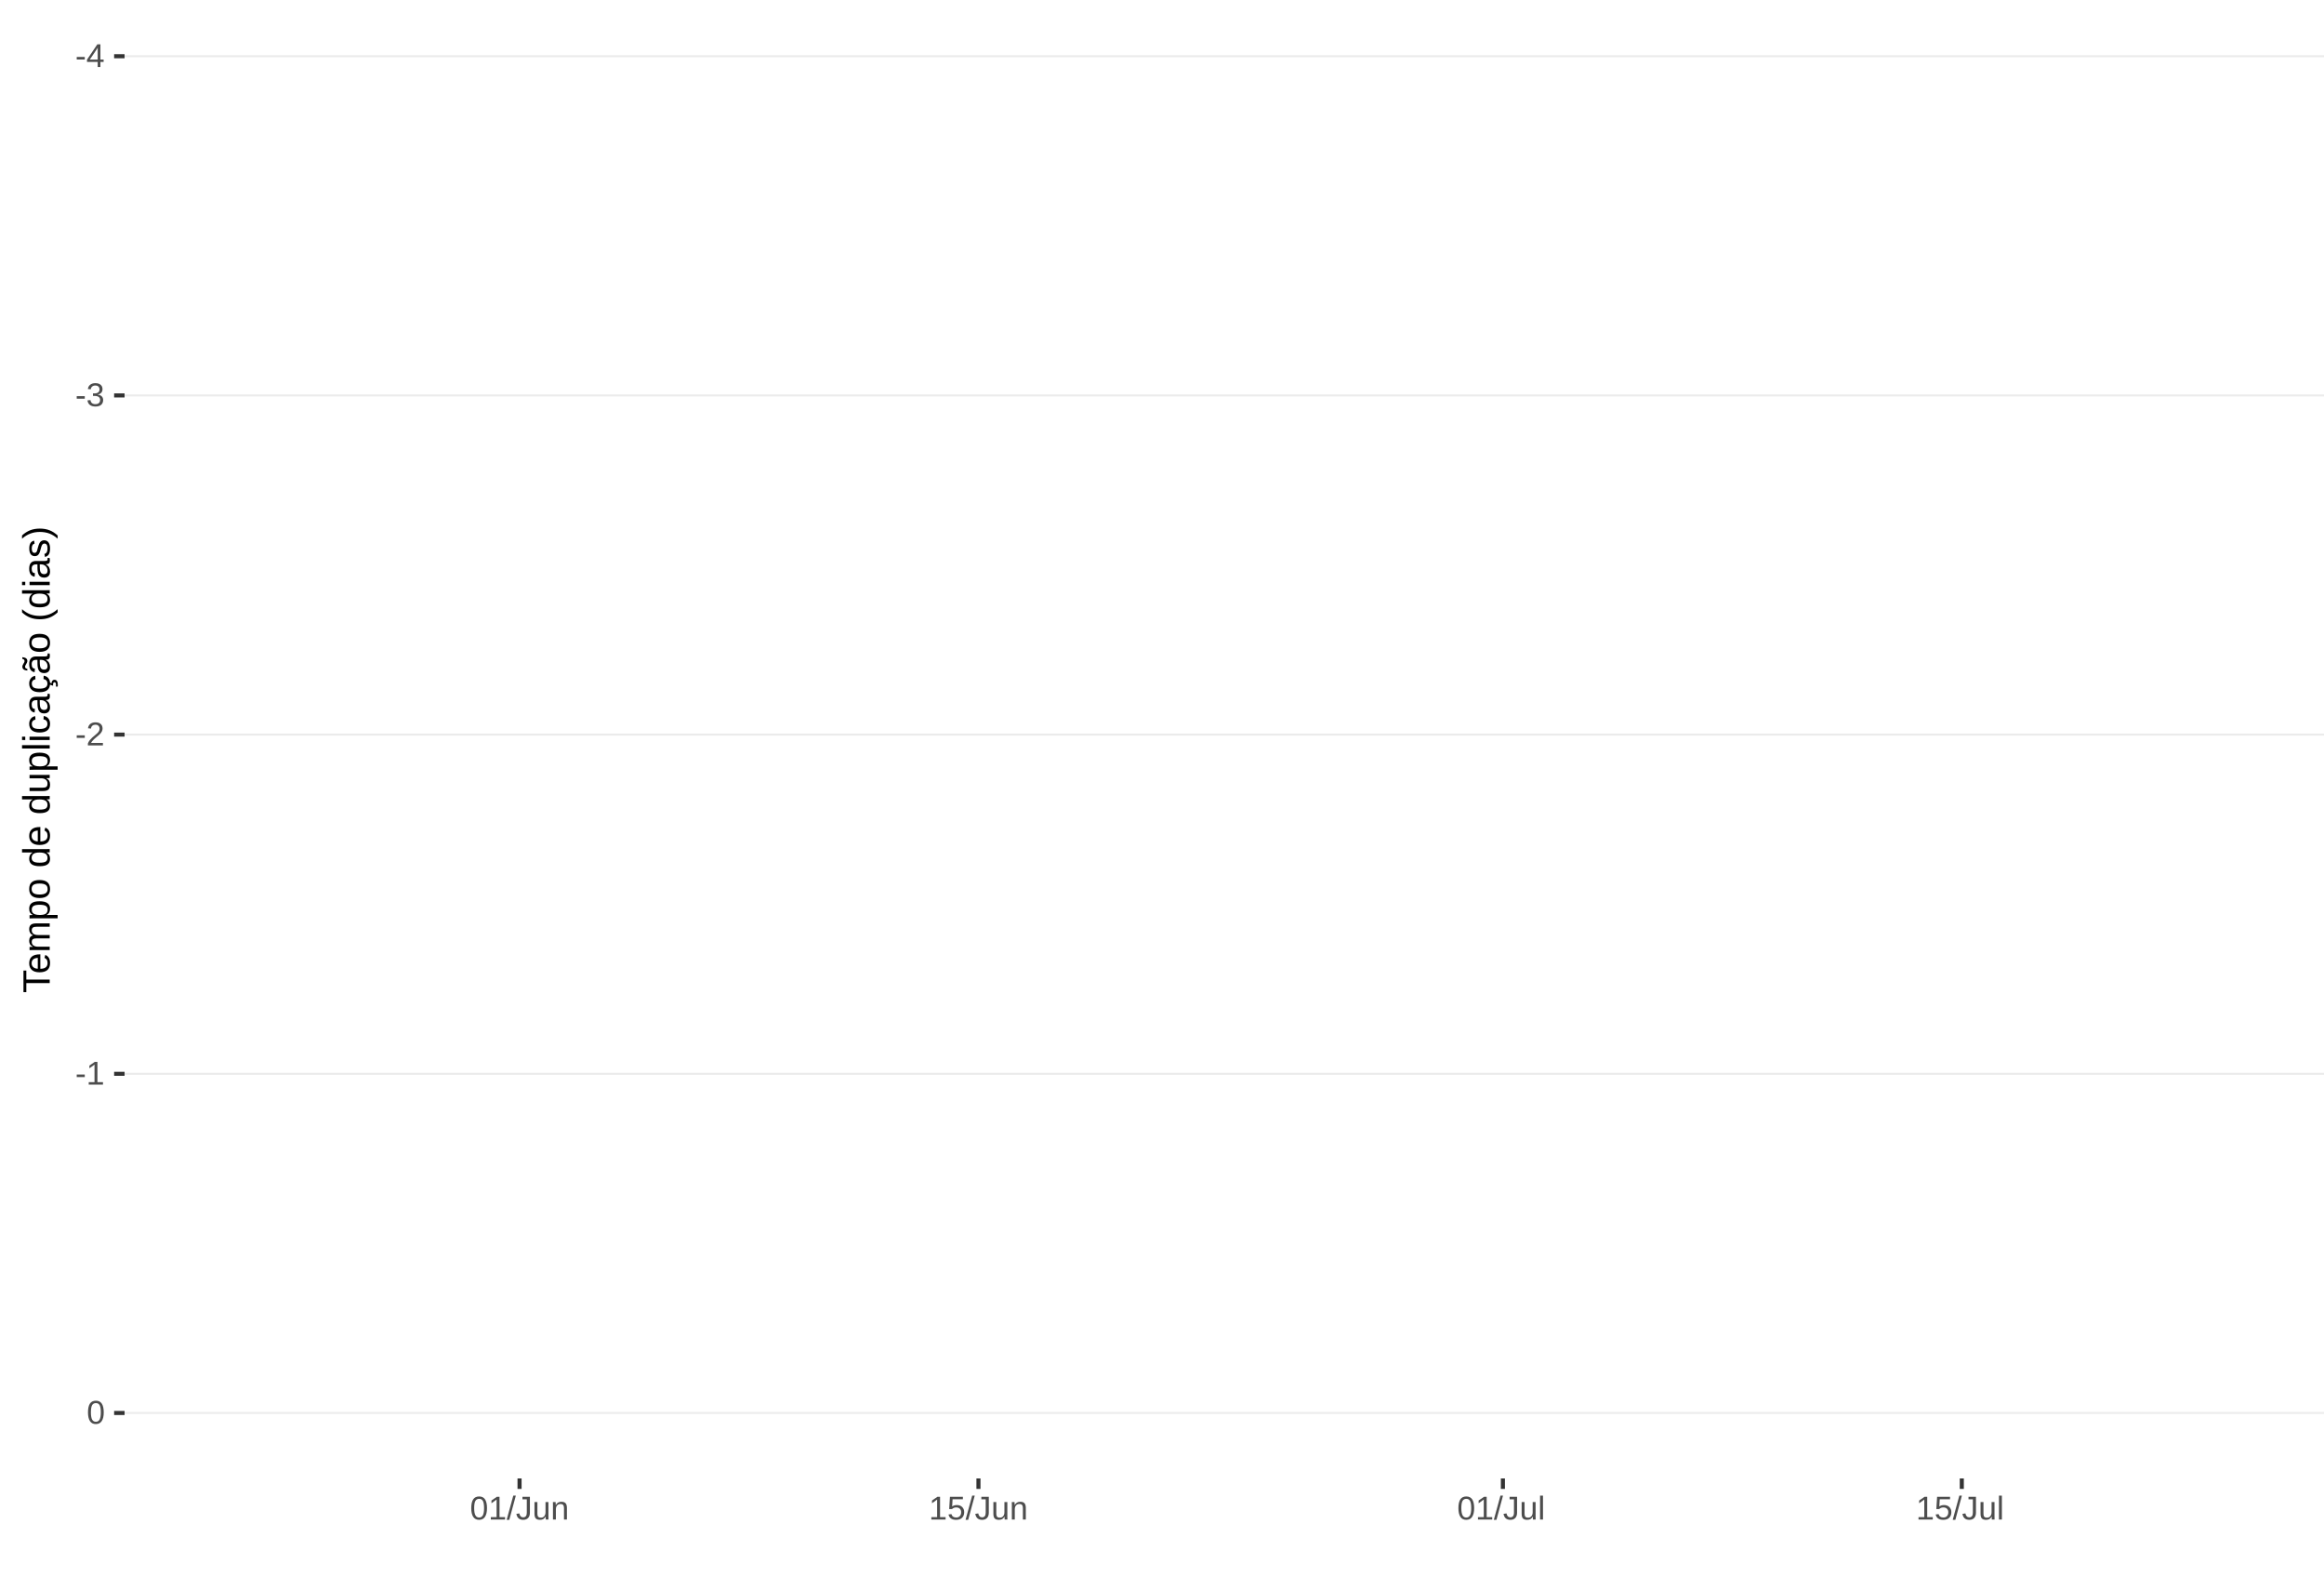
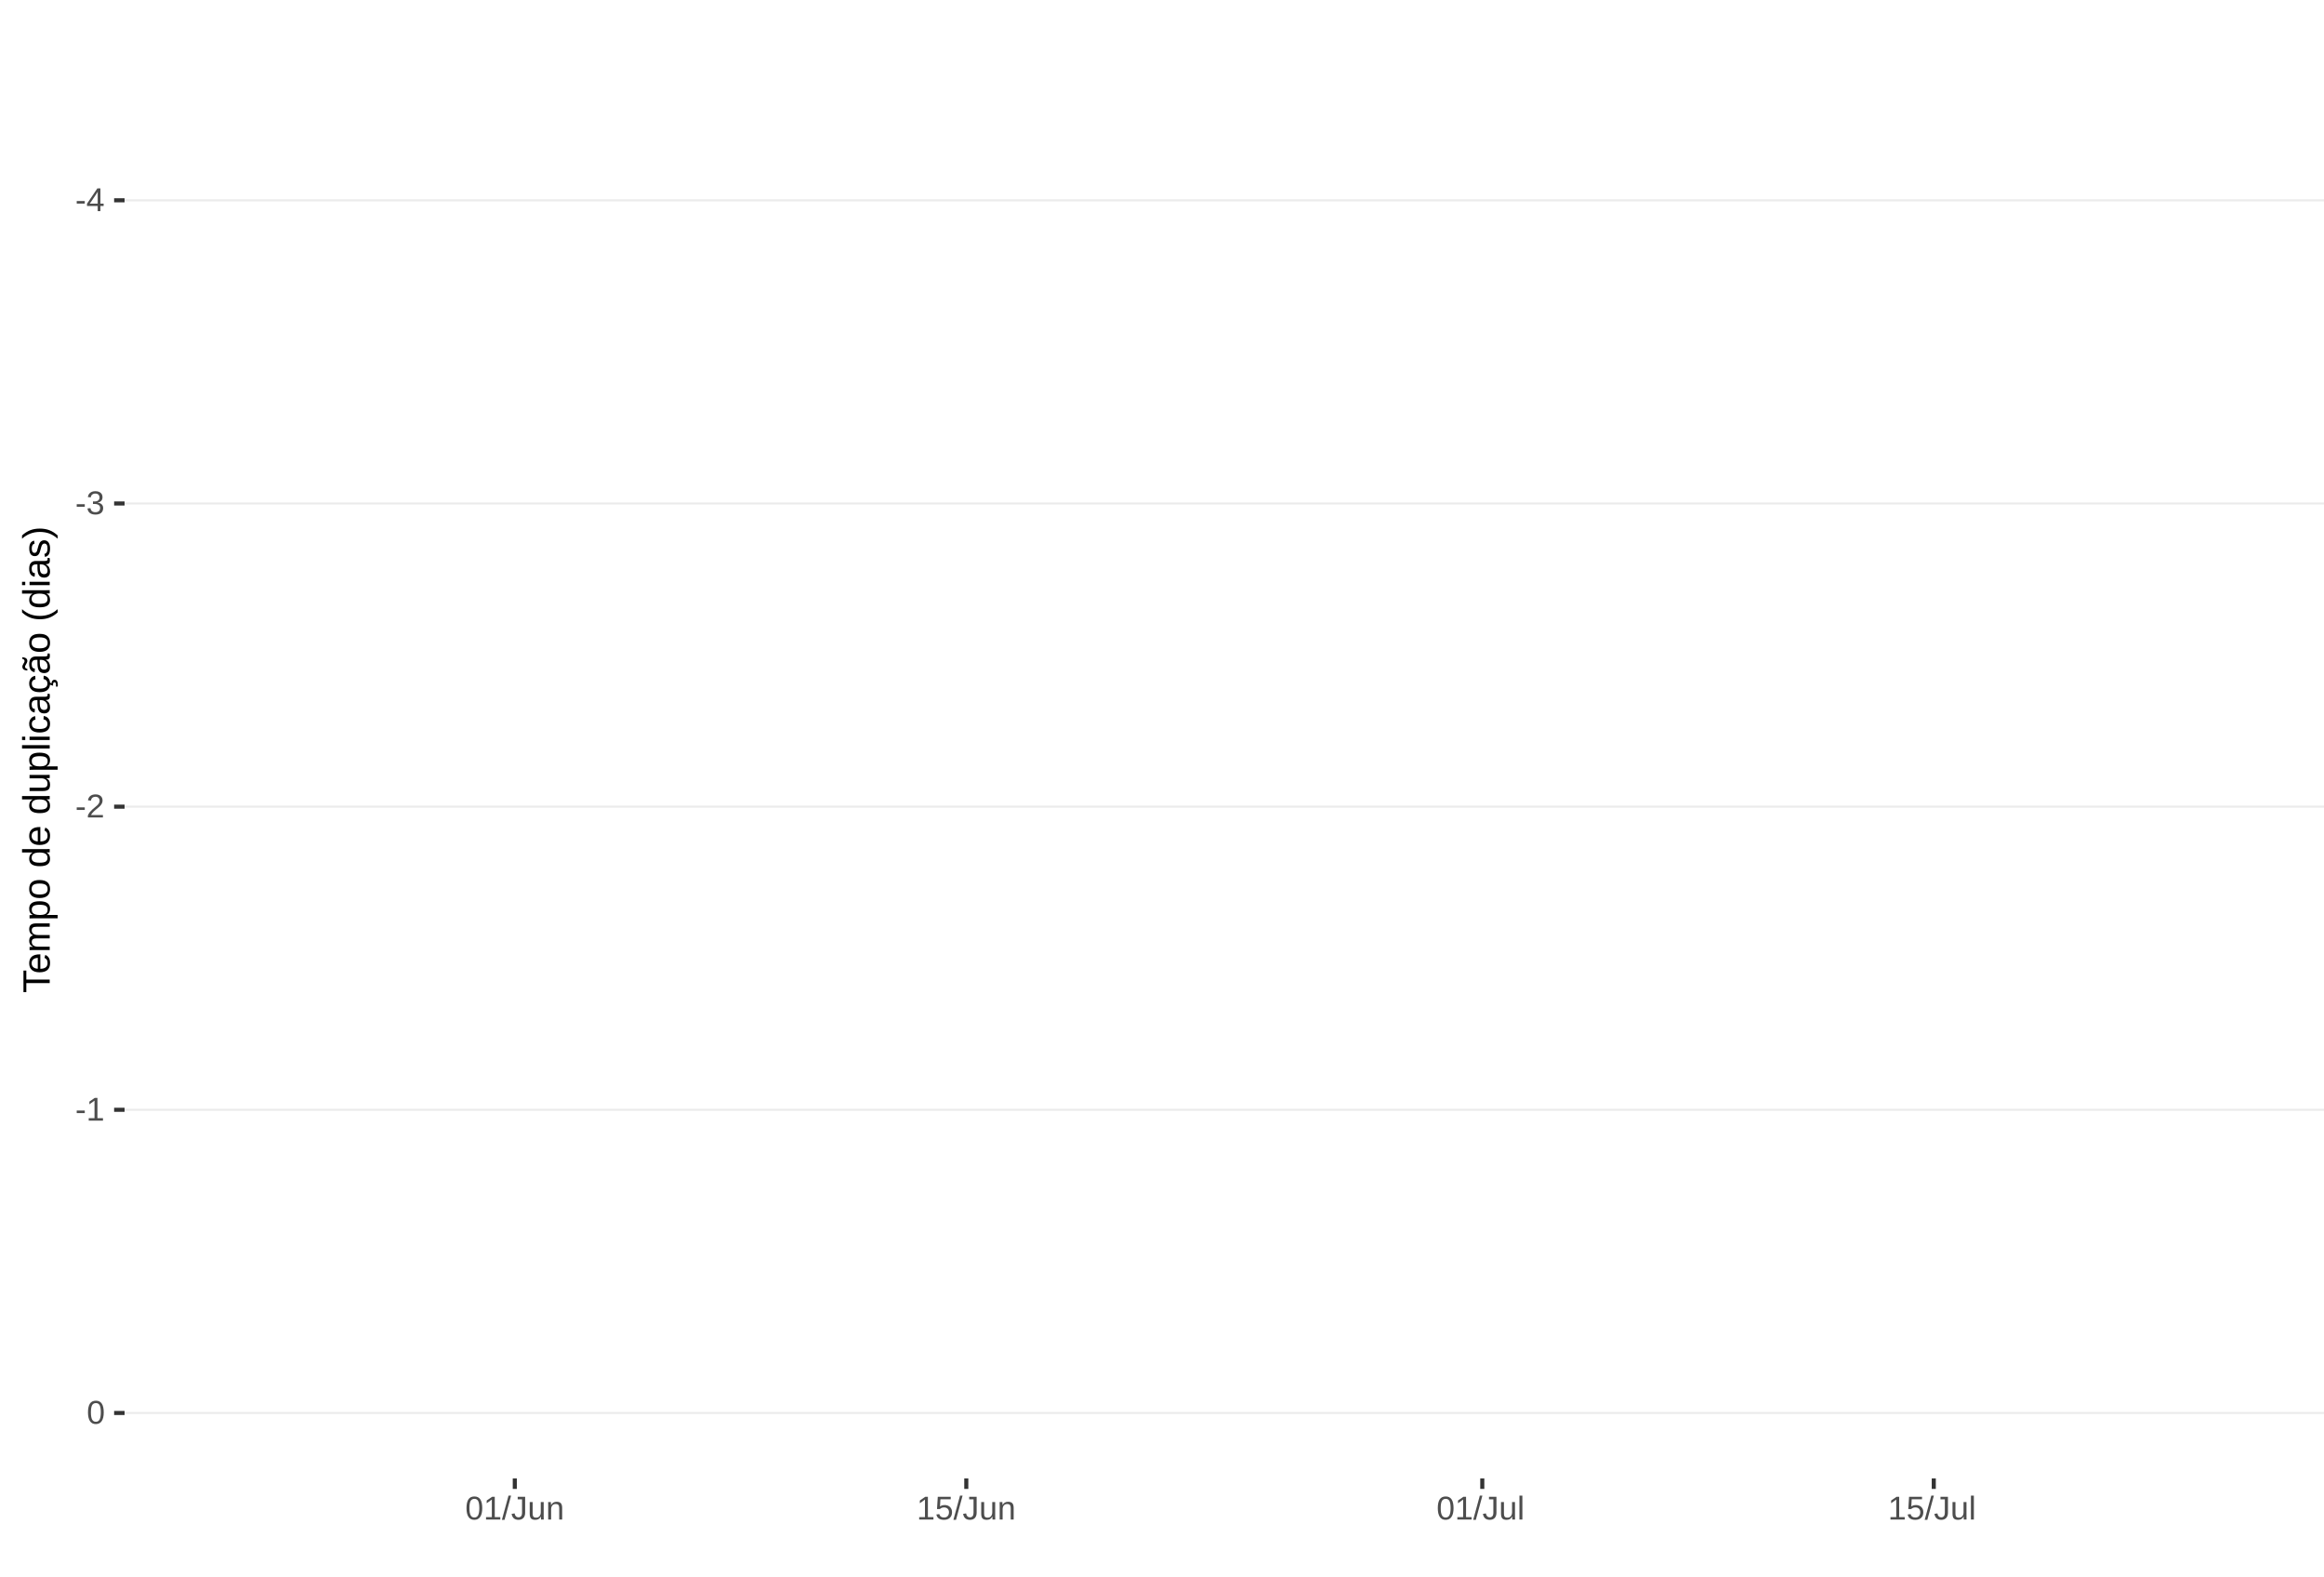
<svg xmlns="http://www.w3.org/2000/svg" xmlns:xlink="http://www.w3.org/1999/xlink" width="609pt" height="413pt" viewBox="0 0 609 413" version="1.1">
  <defs>
    <g>
      <symbol overflow="visible" id="glyph0-0">
        <path style="stroke:none;" d="M 0.859 -5.953 L 5.625 -5.953 L 5.625 0 L 0.859 0 Z M 1.188 -5.641 L 1.188 -0.328 L 5.297 -0.328 L 5.297 -5.641 Z M 1.188 -5.641 " />
      </symbol>
      <symbol overflow="visible" id="glyph0-1">
        <path style="stroke:none;" d="M 0.391 -1.969 L 0.391 -2.641 L 2.5 -2.641 L 2.5 -1.969 Z M 0.391 -1.969 " />
      </symbol>
      <symbol overflow="visible" id="glyph0-2">
        <path style="stroke:none;" d="M 3.719 -1.344 L 3.719 0 L 3 0 L 3 -1.344 L 0.203 -1.344 L 0.203 -1.938 L 2.922 -5.953 L 3.719 -5.953 L 3.719 -1.953 L 4.562 -1.953 L 4.562 -1.344 Z M 3 -5.094 C 3 -5.082 2.961 -5.008 2.891 -4.875 C 2.816 -4.738 2.758 -4.645 2.719 -4.594 L 1.203 -2.344 L 0.969 -2.031 L 0.906 -1.953 L 3 -1.953 Z M 3 -5.094 " />
      </symbol>
      <symbol overflow="visible" id="glyph0-3">
        <path style="stroke:none;" d="M 4.438 -1.641 C 4.438 -1.086 4.258 -0.66 3.906 -0.359 C 3.562 -0.066 3.062 0.078 2.406 0.078 C 1.812 0.078 1.332 -0.055 0.969 -0.328 C 0.613 -0.598 0.398 -1 0.328 -1.531 L 1.109 -1.609 C 1.211 -0.898 1.645 -0.547 2.406 -0.547 C 2.789 -0.547 3.094 -0.641 3.312 -0.828 C 3.531 -1.016 3.641 -1.297 3.641 -1.672 C 3.641 -1.992 3.516 -2.242 3.266 -2.422 C 3.016 -2.609 2.656 -2.703 2.188 -2.703 L 1.766 -2.703 L 1.766 -3.359 L 2.172 -3.359 C 2.586 -3.359 2.91 -3.445 3.141 -3.625 C 3.367 -3.812 3.484 -4.066 3.484 -4.391 C 3.484 -4.703 3.391 -4.953 3.203 -5.141 C 3.016 -5.328 2.738 -5.422 2.375 -5.422 C 2.039 -5.422 1.77 -5.332 1.562 -5.156 C 1.352 -4.988 1.234 -4.75 1.203 -4.438 L 0.438 -4.5 C 0.488 -4.977 0.688 -5.352 1.031 -5.625 C 1.383 -5.906 1.832 -6.047 2.375 -6.047 C 2.977 -6.047 3.441 -5.906 3.766 -5.625 C 4.098 -5.352 4.266 -4.969 4.266 -4.469 C 4.266 -4.082 4.156 -3.77 3.938 -3.531 C 3.727 -3.301 3.422 -3.145 3.016 -3.062 L 3.016 -3.031 C 3.461 -2.988 3.812 -2.844 4.062 -2.594 C 4.312 -2.344 4.438 -2.023 4.438 -1.641 Z M 4.438 -1.641 " />
      </symbol>
      <symbol overflow="visible" id="glyph0-4">
        <path style="stroke:none;" d="M 0.438 0 L 0.438 -0.531 C 0.582 -0.863 0.754 -1.156 0.953 -1.406 C 1.16 -1.656 1.379 -1.883 1.609 -2.094 C 1.836 -2.301 2.062 -2.488 2.281 -2.656 C 2.508 -2.832 2.711 -3.008 2.891 -3.188 C 3.078 -3.363 3.223 -3.547 3.328 -3.734 C 3.441 -3.93 3.5 -4.148 3.5 -4.391 C 3.5 -4.711 3.398 -4.961 3.203 -5.141 C 3.016 -5.328 2.754 -5.422 2.422 -5.422 C 2.098 -5.422 1.828 -5.332 1.609 -5.156 C 1.398 -4.977 1.281 -4.727 1.25 -4.406 L 0.469 -4.484 C 0.52 -4.961 0.719 -5.344 1.062 -5.625 C 1.414 -5.906 1.867 -6.047 2.422 -6.047 C 3.016 -6.047 3.473 -5.898 3.797 -5.609 C 4.117 -5.328 4.281 -4.926 4.281 -4.406 C 4.281 -4.176 4.227 -3.945 4.125 -3.719 C 4.02 -3.488 3.863 -3.258 3.656 -3.031 C 3.445 -2.812 3.047 -2.461 2.453 -1.984 C 2.129 -1.711 1.875 -1.469 1.688 -1.25 C 1.5 -1.039 1.359 -0.836 1.266 -0.641 L 4.375 -0.641 L 4.375 0 Z M 0.438 0 " />
      </symbol>
      <symbol overflow="visible" id="glyph0-5">
        <path style="stroke:none;" d="M 0.656 0 L 0.656 -0.641 L 2.172 -0.641 L 2.172 -5.234 L 0.828 -4.266 L 0.828 -4.984 L 2.234 -5.953 L 2.938 -5.953 L 2.938 -0.641 L 4.391 -0.641 L 4.391 0 Z M 0.656 0 " />
      </symbol>
      <symbol overflow="visible" id="glyph0-6">
        <path style="stroke:none;" d="M 4.469 -2.984 C 4.469 -1.984 4.289 -1.223 3.938 -0.703 C 3.594 -0.18 3.078 0.078 2.391 0.078 C 1.711 0.078 1.203 -0.18 0.859 -0.703 C 0.516 -1.223 0.344 -1.984 0.344 -2.984 C 0.344 -4.004 0.508 -4.77 0.844 -5.281 C 1.176 -5.789 1.703 -6.047 2.422 -6.047 C 3.117 -6.047 3.633 -5.785 3.969 -5.266 C 4.301 -4.754 4.469 -3.992 4.469 -2.984 Z M 3.703 -2.984 C 3.703 -3.836 3.602 -4.457 3.406 -4.844 C 3.207 -5.227 2.879 -5.422 2.422 -5.422 C 1.953 -5.422 1.613 -5.227 1.406 -4.844 C 1.207 -4.469 1.109 -3.848 1.109 -2.984 C 1.109 -2.141 1.211 -1.52 1.422 -1.125 C 1.629 -0.727 1.957 -0.531 2.406 -0.531 C 2.852 -0.531 3.18 -0.727 3.391 -1.125 C 3.598 -1.531 3.703 -2.148 3.703 -2.984 Z M 3.703 -2.984 " />
      </symbol>
      <symbol overflow="visible" id="glyph0-7">
        <path style="stroke:none;" d="M 0 0.078 L 1.734 -6.266 L 2.406 -6.266 L 0.688 0.078 Z M 0 0.078 " />
      </symbol>
      <symbol overflow="visible" id="glyph0-8">
        <path style="stroke:none;" d="M 1.938 0.078 C 0.926 0.078 0.328 -0.441 0.141 -1.484 L 0.922 -1.609 C 0.973 -1.285 1.086 -1.031 1.266 -0.844 C 1.441 -0.664 1.664 -0.578 1.938 -0.578 C 2.227 -0.578 2.457 -0.676 2.625 -0.875 C 2.789 -1.07 2.875 -1.367 2.875 -1.766 L 2.875 -5.297 L 1.734 -5.297 L 1.734 -5.953 L 3.688 -5.953 L 3.688 -1.781 C 3.688 -1.195 3.531 -0.738 3.219 -0.406 C 2.906 -0.082 2.477 0.078 1.938 0.078 Z M 1.938 0.078 " />
      </symbol>
      <symbol overflow="visible" id="glyph0-9">
        <path style="stroke:none;" d="M 1.328 -4.578 L 1.328 -1.672 C 1.328 -1.367 1.352 -1.133 1.406 -0.969 C 1.469 -0.801 1.562 -0.68 1.688 -0.609 C 1.82 -0.535 2.016 -0.5 2.266 -0.5 C 2.629 -0.5 2.914 -0.625 3.125 -0.875 C 3.344 -1.125 3.453 -1.473 3.453 -1.922 L 3.453 -4.578 L 4.219 -4.578 L 4.219 -0.969 C 4.219 -0.438 4.223 -0.113 4.234 0 L 3.516 0 C 3.516 -0.008 3.516 -0.047 3.516 -0.109 C 3.516 -0.172 3.508 -0.242 3.5 -0.328 C 3.5 -0.41 3.492 -0.562 3.484 -0.781 L 3.469 -0.781 C 3.301 -0.469 3.098 -0.242 2.859 -0.109 C 2.629 0.016 2.348 0.078 2.016 0.078 C 1.516 0.078 1.145 -0.039 0.906 -0.281 C 0.676 -0.531 0.562 -0.945 0.562 -1.531 L 0.562 -4.578 Z M 1.328 -4.578 " />
      </symbol>
      <symbol overflow="visible" id="glyph0-10">
        <path style="stroke:none;" d="M 3.484 0 L 3.484 -2.906 C 3.484 -3.207 3.453 -3.438 3.391 -3.594 C 3.336 -3.758 3.242 -3.879 3.109 -3.953 C 2.984 -4.023 2.797 -4.062 2.547 -4.062 C 2.18 -4.062 1.891 -3.938 1.672 -3.688 C 1.461 -3.438 1.359 -3.094 1.359 -2.656 L 1.359 0 L 0.594 0 L 0.594 -3.594 C 0.594 -4.125 0.586 -4.453 0.578 -4.578 L 1.297 -4.578 C 1.297 -4.555 1.297 -4.516 1.297 -4.453 C 1.305 -4.391 1.312 -4.316 1.312 -4.234 C 1.312 -4.16 1.316 -4.016 1.328 -3.797 L 1.344 -3.797 C 1.52 -4.109 1.723 -4.328 1.953 -4.453 C 2.18 -4.586 2.461 -4.656 2.797 -4.656 C 3.297 -4.656 3.66 -4.531 3.891 -4.281 C 4.129 -4.031 4.25 -3.617 4.25 -3.047 L 4.25 0 Z M 3.484 0 " />
      </symbol>
      <symbol overflow="visible" id="glyph0-11">
        <path style="stroke:none;" d="M 4.453 -1.938 C 4.453 -1.312 4.266 -0.816 3.891 -0.453 C 3.516 -0.098 3 0.078 2.344 0.078 C 1.781 0.078 1.328 -0.039 0.984 -0.281 C 0.648 -0.52 0.438 -0.867 0.344 -1.328 L 1.109 -1.422 C 1.273 -0.828 1.691 -0.531 2.359 -0.531 C 2.766 -0.531 3.082 -0.656 3.312 -0.906 C 3.539 -1.156 3.656 -1.492 3.656 -1.922 C 3.656 -2.297 3.539 -2.598 3.312 -2.828 C 3.082 -3.055 2.77 -3.172 2.375 -3.172 C 2.164 -3.172 1.973 -3.141 1.797 -3.078 C 1.617 -3.016 1.441 -2.906 1.266 -2.75 L 0.516 -2.75 L 0.719 -5.953 L 4.109 -5.953 L 4.109 -5.312 L 1.406 -5.312 L 1.297 -3.422 C 1.629 -3.672 2.039 -3.797 2.531 -3.797 C 3.113 -3.797 3.578 -3.625 3.922 -3.281 C 4.273 -2.938 4.453 -2.488 4.453 -1.938 Z M 4.453 -1.938 " />
      </symbol>
      <symbol overflow="visible" id="glyph0-12">
        <path style="stroke:none;" d="M 0.578 0 L 0.578 -6.266 L 1.344 -6.266 L 1.344 0 Z M 0.578 0 " />
      </symbol>
      <symbol overflow="visible" id="glyph1-0">
        <path style="stroke:none;" d="M -6.875 -1 L -6.875 -6.5 L 0 -6.5 L 0 -1 Z M -6.516 -1.375 L -0.375 -1.375 L -0.375 -6.125 L -6.516 -6.125 Z M -6.516 -1.375 " />
      </symbol>
      <symbol overflow="visible" id="glyph1-1">
        <path style="stroke:none;" d="M -6.125 -3.516 L 0 -3.516 L 0 -2.594 L -6.125 -2.594 L -6.125 -0.219 L -6.875 -0.219 L -6.875 -5.875 L -6.125 -5.875 Z M -6.125 -3.516 " />
      </symbol>
      <symbol overflow="visible" id="glyph1-2">
        <path style="stroke:none;" d="M -2.453 -1.344 C -1.848 -1.344 -1.379 -1.469 -1.047 -1.719 C -0.723 -1.969 -0.562 -2.336 -0.562 -2.828 C -0.562 -3.203 -0.633 -3.504 -0.781 -3.734 C -0.938 -3.961 -1.133 -4.117 -1.375 -4.203 L -1.156 -4.969 C -0.32 -4.656 0.094 -3.941 0.094 -2.828 C 0.094 -2.047 -0.133 -1.445 -0.594 -1.031 C -1.062 -0.625 -1.754 -0.422 -2.672 -0.422 C -3.547 -0.422 -4.211 -0.625 -4.672 -1.031 C -5.141 -1.445 -5.375 -2.031 -5.375 -2.781 C -5.375 -4.344 -4.441 -5.125 -2.578 -5.125 L -2.453 -5.125 Z M -3.125 -4.203 C -3.688 -4.16 -4.094 -4.02 -4.344 -3.781 C -4.602 -3.551 -4.734 -3.219 -4.734 -2.781 C -4.734 -2.352 -4.586 -2.016 -4.297 -1.766 C -4.016 -1.516 -3.625 -1.379 -3.125 -1.359 Z M -3.125 -4.203 " />
      </symbol>
      <symbol overflow="visible" id="glyph1-3">
        <path style="stroke:none;" d="M 0 -3.75 L -3.344 -3.75 C -3.852 -3.75 -4.207 -3.676 -4.406 -3.531 C -4.602 -3.395 -4.703 -3.145 -4.703 -2.781 C -4.703 -2.406 -4.555 -2.109 -4.266 -1.891 C -3.984 -1.672 -3.582 -1.562 -3.062 -1.562 L 0 -1.562 L 0 -0.688 L -4.156 -0.688 C -4.77 -0.688 -5.145 -0.68 -5.281 -0.672 L -5.281 -1.5 C -5.27 -1.5 -5.227 -1.5 -5.156 -1.5 C -5.082 -1.508 -5 -1.516 -4.906 -1.516 C -4.812 -1.523 -4.633 -1.531 -4.375 -1.531 L -4.375 -1.547 C -4.75 -1.734 -5.008 -1.945 -5.156 -2.188 C -5.301 -2.438 -5.375 -2.738 -5.375 -3.094 C -5.375 -3.488 -5.297 -3.801 -5.141 -4.031 C -4.984 -4.27 -4.727 -4.438 -4.375 -4.531 L -4.375 -4.547 C -4.727 -4.723 -4.984 -4.941 -5.141 -5.203 C -5.297 -5.461 -5.375 -5.773 -5.375 -6.141 C -5.375 -6.672 -5.227 -7.055 -4.938 -7.297 C -4.656 -7.547 -4.18 -7.672 -3.516 -7.672 L 0 -7.672 L 0 -6.797 L -3.344 -6.797 C -3.852 -6.797 -4.207 -6.723 -4.406 -6.578 C -4.602 -6.441 -4.703 -6.191 -4.703 -5.828 C -4.703 -5.453 -4.555 -5.156 -4.266 -4.938 C -3.984 -4.727 -3.582 -4.625 -3.062 -4.625 L 0 -4.625 Z M 0 -3.75 " />
      </symbol>
      <symbol overflow="visible" id="glyph1-4">
        <path style="stroke:none;" d="M -2.672 -5.141 C -0.828 -5.141 0.094 -4.492 0.094 -3.203 C 0.094 -2.391 -0.211 -1.844 -0.828 -1.562 L -0.828 -1.531 C -0.797 -1.539 -0.516 -1.547 0.016 -1.547 L 2.078 -1.547 L 2.078 -0.672 L -4.203 -0.672 C -4.742 -0.672 -5.102 -0.66 -5.281 -0.641 L -5.281 -1.5 C -5.27 -1.5 -5.223 -1.5 -5.141 -1.5 C -5.066 -1.508 -4.945 -1.52 -4.781 -1.531 C -4.613 -1.539 -4.5 -1.547 -4.438 -1.547 L -4.438 -1.562 C -4.758 -1.719 -4.992 -1.922 -5.141 -2.172 C -5.297 -2.43 -5.375 -2.773 -5.375 -3.203 C -5.375 -3.848 -5.156 -4.332 -4.719 -4.656 C -4.281 -4.977 -3.598 -5.141 -2.672 -5.141 Z M -2.641 -4.219 C -3.379 -4.219 -3.906 -4.117 -4.219 -3.922 C -4.539 -3.723 -4.703 -3.406 -4.703 -2.969 C -4.703 -2.625 -4.629 -2.352 -4.484 -2.156 C -4.336 -1.957 -4.109 -1.805 -3.797 -1.703 C -3.484 -1.598 -3.078 -1.547 -2.578 -1.547 C -1.879 -1.547 -1.363 -1.656 -1.031 -1.875 C -0.707 -2.102 -0.547 -2.469 -0.547 -2.969 C -0.547 -3.406 -0.707 -3.723 -1.031 -3.922 C -1.352 -4.117 -1.891 -4.219 -2.641 -4.219 Z M -2.641 -4.219 " />
      </symbol>
      <symbol overflow="visible" id="glyph1-5">
        <path style="stroke:none;" d="M -2.641 -5.141 C -1.723 -5.141 -1.035 -4.938 -0.578 -4.531 C -0.129 -4.125 0.094 -3.535 0.094 -2.766 C 0.094 -1.992 -0.141 -1.41 -0.609 -1.016 C -1.078 -0.617 -1.754 -0.422 -2.641 -0.422 C -4.461 -0.422 -5.375 -1.207 -5.375 -2.781 C -5.375 -3.594 -5.148 -4.188 -4.703 -4.562 C -4.266 -4.945 -3.578 -5.141 -2.641 -5.141 Z M -2.641 -4.219 C -3.367 -4.219 -3.898 -4.109 -4.234 -3.891 C -4.566 -3.672 -4.734 -3.305 -4.734 -2.797 C -4.734 -2.285 -4.562 -1.914 -4.219 -1.688 C -3.883 -1.457 -3.359 -1.344 -2.641 -1.344 C -1.953 -1.344 -1.43 -1.453 -1.078 -1.672 C -0.723 -1.898 -0.547 -2.258 -0.547 -2.75 C -0.547 -3.281 -0.711 -3.656 -1.047 -3.875 C -1.391 -4.102 -1.922 -4.219 -2.641 -4.219 Z M -2.641 -4.219 " />
      </symbol>
      <symbol overflow="visible" id="glyph1-6">
        <path style="stroke:none;" d="" />
      </symbol>
      <symbol overflow="visible" id="glyph1-7">
        <path style="stroke:none;" d="M -0.844 -4.016 C -0.508 -3.848 -0.27 -3.629 -0.125 -3.359 C 0.02 -3.086 0.094 -2.754 0.094 -2.359 C 0.094 -1.691 -0.129 -1.203 -0.578 -0.891 C -1.023 -0.578 -1.707 -0.422 -2.625 -0.422 C -4.457 -0.422 -5.375 -1.066 -5.375 -2.359 C -5.375 -2.766 -5.301 -3.098 -5.156 -3.359 C -5.008 -3.629 -4.781 -3.848 -4.469 -4.016 L -7.25 -4.016 L -7.25 -4.891 L -1.094 -4.891 C -0.539 -4.891 -0.176 -4.898 0 -4.922 L 0 -4.078 C -0.051 -4.066 -0.172 -4.055 -0.359 -4.047 C -0.547 -4.035 -0.707 -4.031 -0.844 -4.031 Z M -2.641 -1.344 C -1.898 -1.344 -1.367 -1.438 -1.047 -1.625 C -0.734 -1.82 -0.578 -2.145 -0.578 -2.594 C -0.578 -3.082 -0.75 -3.441 -1.094 -3.672 C -1.438 -3.898 -1.973 -4.016 -2.703 -4.016 C -3.398 -4.016 -3.91 -3.898 -4.234 -3.672 C -4.566 -3.441 -4.734 -3.082 -4.734 -2.594 C -4.734 -2.156 -4.566 -1.836 -4.234 -1.641 C -3.91 -1.441 -3.379 -1.344 -2.641 -1.344 Z M -2.641 -1.344 " />
      </symbol>
      <symbol overflow="visible" id="glyph1-8">
        <path style="stroke:none;" d="M -5.281 -1.531 L -1.938 -1.531 C -1.582 -1.531 -1.305 -1.562 -1.109 -1.625 C -0.922 -1.695 -0.785 -1.805 -0.703 -1.953 C -0.617 -2.109 -0.578 -2.332 -0.578 -2.625 C -0.578 -3.039 -0.723 -3.367 -1.016 -3.609 C -1.305 -3.859 -1.707 -3.984 -2.219 -3.984 L -5.281 -3.984 L -5.281 -4.875 L -1.125 -4.875 C -0.508 -4.875 -0.133 -4.879 0 -4.891 L 0 -4.062 C -0.02 -4.062 -0.062 -4.055 -0.125 -4.047 C -0.195 -4.047 -0.281 -4.039 -0.375 -4.031 C -0.469 -4.031 -0.645 -4.031 -0.906 -4.031 L -0.906 -4.016 C -0.539 -3.816 -0.281 -3.582 -0.125 -3.312 C 0.02 -3.051 0.094 -2.723 0.094 -2.328 C 0.094 -1.742 -0.047 -1.316 -0.328 -1.047 C -0.617 -0.785 -1.098 -0.656 -1.766 -0.656 L -5.281 -0.656 Z M -5.281 -1.531 " />
      </symbol>
      <symbol overflow="visible" id="glyph1-9">
        <path style="stroke:none;" d="M 0 -0.672 L -7.25 -0.672 L -7.25 -1.547 L 0 -1.547 Z M 0 -0.672 " />
      </symbol>
      <symbol overflow="visible" id="glyph1-10">
        <path style="stroke:none;" d="M -6.406 -0.672 L -7.25 -0.672 L -7.25 -1.547 L -6.406 -1.547 Z M 0 -0.672 L -5.281 -0.672 L -5.281 -1.547 L 0 -1.547 Z M 0 -0.672 " />
      </symbol>
      <symbol overflow="visible" id="glyph1-11">
        <path style="stroke:none;" d="M -2.672 -1.344 C -1.961 -1.344 -1.438 -1.453 -1.094 -1.672 C -0.758 -1.891 -0.594 -2.223 -0.594 -2.672 C -0.594 -2.984 -0.676 -3.242 -0.844 -3.453 C -1.02 -3.672 -1.281 -3.801 -1.625 -3.844 L -1.578 -4.734 C -1.066 -4.672 -0.66 -4.457 -0.359 -4.094 C -0.055 -3.727 0.094 -3.266 0.094 -2.703 C 0.094 -1.961 -0.133 -1.395 -0.594 -1 C -1.062 -0.613 -1.742 -0.422 -2.641 -0.422 C -3.535 -0.422 -4.211 -0.613 -4.672 -1 C -5.141 -1.395 -5.375 -1.957 -5.375 -2.688 C -5.375 -3.227 -5.234 -3.676 -4.953 -4.031 C -4.68 -4.395 -4.297 -4.617 -3.797 -4.703 L -3.734 -3.797 C -4.023 -3.754 -4.254 -3.641 -4.422 -3.453 C -4.598 -3.266 -4.688 -3.004 -4.688 -2.672 C -4.688 -2.203 -4.531 -1.863 -4.219 -1.656 C -3.914 -1.445 -3.398 -1.344 -2.672 -1.344 Z M -2.672 -1.344 " />
      </symbol>
      <symbol overflow="visible" id="glyph1-12">
        <path style="stroke:none;" d="M 0.094 -2.016 C 0.094 -1.484 -0.047 -1.082 -0.328 -0.812 C -0.609 -0.551 -0.988 -0.422 -1.469 -0.422 C -2.02 -0.422 -2.441 -0.598 -2.734 -0.953 C -3.023 -1.316 -3.18 -1.898 -3.203 -2.703 L -3.219 -3.891 L -3.516 -3.891 C -3.941 -3.891 -4.25 -3.797 -4.438 -3.609 C -4.625 -3.43 -4.719 -3.148 -4.719 -2.766 C -4.719 -2.367 -4.648 -2.078 -4.516 -1.891 C -4.379 -1.711 -4.164 -1.609 -3.875 -1.578 L -3.953 -0.656 C -4.898 -0.812 -5.375 -1.52 -5.375 -2.781 C -5.375 -3.445 -5.223 -3.945 -4.922 -4.281 C -4.617 -4.613 -4.18 -4.781 -3.609 -4.781 L -1.328 -4.781 C -1.066 -4.781 -0.867 -4.812 -0.734 -4.875 C -0.609 -4.945 -0.547 -5.082 -0.547 -5.281 C -0.547 -5.363 -0.555 -5.457 -0.578 -5.562 L -0.031 -5.562 C 0.02 -5.344 0.047 -5.117 0.047 -4.891 C 0.047 -4.555 -0.035 -4.316 -0.203 -4.172 C -0.379 -4.023 -0.648 -3.941 -1.016 -3.922 L -1.016 -3.891 C -0.609 -3.672 -0.32 -3.41 -0.156 -3.109 C 0.008 -2.805 0.094 -2.441 0.094 -2.016 Z M -0.562 -2.219 C -0.562 -2.539 -0.633 -2.828 -0.781 -3.078 C -0.926 -3.328 -1.125 -3.523 -1.375 -3.672 C -1.633 -3.816 -1.898 -3.891 -2.172 -3.891 L -2.609 -3.891 L -2.594 -2.938 C -2.582 -2.52 -2.535 -2.203 -2.453 -1.984 C -2.379 -1.773 -2.258 -1.613 -2.094 -1.5 C -1.938 -1.383 -1.723 -1.328 -1.453 -1.328 C -1.172 -1.328 -0.953 -1.406 -0.797 -1.562 C -0.641 -1.719 -0.562 -1.938 -0.562 -2.219 Z M -0.562 -2.219 " />
      </symbol>
      <symbol overflow="visible" id="glyph1-13">
        <path style="stroke:none;" d="M -2.672 -1.344 C -1.961 -1.344 -1.438 -1.453 -1.094 -1.672 C -0.758 -1.891 -0.594 -2.223 -0.594 -2.672 C -0.594 -2.984 -0.676 -3.242 -0.844 -3.453 C -1.02 -3.672 -1.281 -3.801 -1.625 -3.844 L -1.578 -4.734 C -1.066 -4.672 -0.66 -4.457 -0.359 -4.094 C -0.055 -3.727 0.094 -3.266 0.094 -2.703 C 0.094 -1.961 -0.133 -1.395 -0.594 -1 C -1.062 -0.613 -1.742 -0.422 -2.641 -0.422 C -3.535 -0.422 -4.211 -0.613 -4.672 -1 C -5.141 -1.395 -5.375 -1.957 -5.375 -2.688 C -5.375 -3.227 -5.234 -3.676 -4.953 -4.031 C -4.68 -4.395 -4.297 -4.617 -3.797 -4.703 L -3.734 -3.797 C -4.023 -3.754 -4.254 -3.641 -4.422 -3.453 C -4.598 -3.266 -4.688 -3.004 -4.688 -2.672 C -4.688 -2.203 -4.531 -1.863 -4.219 -1.656 C -3.914 -1.445 -3.398 -1.344 -2.672 -1.344 Z M 1.234 -3.672 C 1.828 -3.672 2.125 -3.223 2.125 -2.328 C 2.125 -2.148 2.113 -2.004 2.094 -1.891 L 1.625 -1.891 C 1.645 -2.055 1.656 -2.195 1.656 -2.312 C 1.656 -2.789 1.52 -3.031 1.25 -3.031 C 1 -3.031 0.875 -2.812 0.875 -2.375 C 0.875 -2.238 0.879 -2.148 0.891 -2.109 L 0 -2.422 L 0 -2.938 L 0.484 -2.75 C 0.492 -3.062 0.566 -3.289 0.703 -3.438 C 0.836 -3.594 1.016 -3.672 1.234 -3.672 Z M 1.234 -3.672 " />
      </symbol>
      <symbol overflow="visible" id="glyph1-14">
        <path style="stroke:none;" d="M 0.094 -2.016 C 0.094 -1.484 -0.047 -1.082 -0.328 -0.812 C -0.609 -0.551 -0.988 -0.422 -1.469 -0.422 C -2.02 -0.422 -2.441 -0.598 -2.734 -0.953 C -3.023 -1.316 -3.18 -1.898 -3.203 -2.703 L -3.219 -3.891 L -3.516 -3.891 C -3.941 -3.891 -4.25 -3.797 -4.438 -3.609 C -4.625 -3.43 -4.719 -3.148 -4.719 -2.766 C -4.719 -2.367 -4.648 -2.078 -4.516 -1.891 C -4.379 -1.711 -4.164 -1.609 -3.875 -1.578 L -3.953 -0.656 C -4.898 -0.812 -5.375 -1.52 -5.375 -2.781 C -5.375 -3.445 -5.223 -3.945 -4.922 -4.281 C -4.617 -4.613 -4.18 -4.781 -3.609 -4.781 L -1.328 -4.781 C -1.066 -4.781 -0.867 -4.812 -0.734 -4.875 C -0.609 -4.945 -0.547 -5.082 -0.547 -5.281 C -0.547 -5.363 -0.555 -5.457 -0.578 -5.562 L -0.031 -5.562 C 0.02 -5.344 0.047 -5.117 0.047 -4.891 C 0.047 -4.555 -0.035 -4.316 -0.203 -4.172 C -0.379 -4.023 -0.648 -3.941 -1.016 -3.922 L -1.016 -3.891 C -0.609 -3.672 -0.32 -3.41 -0.156 -3.109 C 0.008 -2.805 0.094 -2.441 0.094 -2.016 Z M -0.562 -2.219 C -0.562 -2.539 -0.633 -2.828 -0.781 -3.078 C -0.926 -3.328 -1.125 -3.523 -1.375 -3.672 C -1.633 -3.816 -1.898 -3.891 -2.172 -3.891 L -2.609 -3.891 L -2.594 -2.938 C -2.582 -2.52 -2.535 -2.203 -2.453 -1.984 C -2.379 -1.773 -2.258 -1.613 -2.094 -1.5 C -1.938 -1.383 -1.723 -1.328 -1.453 -1.328 C -1.172 -1.328 -0.953 -1.406 -0.797 -1.562 C -0.641 -1.719 -0.562 -1.938 -0.562 -2.219 Z M -5.859 -3.609 C -5.859 -3.473 -5.891 -3.332 -5.953 -3.188 C -6.016 -3.051 -6.082 -2.922 -6.156 -2.797 C -6.227 -2.672 -6.297 -2.551 -6.359 -2.438 C -6.422 -2.32 -6.453 -2.211 -6.453 -2.109 C -6.453 -1.93 -6.398 -1.797 -6.297 -1.703 C -6.191 -1.617 -6.047 -1.562 -5.859 -1.531 L -5.859 -1.094 C -6.191 -1.125 -6.441 -1.176 -6.609 -1.25 C -6.785 -1.332 -6.922 -1.441 -7.016 -1.578 C -7.117 -1.711 -7.172 -1.879 -7.172 -2.078 C -7.172 -2.223 -7.141 -2.363 -7.078 -2.5 C -7.023 -2.633 -6.957 -2.766 -6.875 -2.891 C -6.801 -3.023 -6.734 -3.145 -6.672 -3.25 C -6.617 -3.363 -6.594 -3.473 -6.594 -3.578 C -6.594 -3.898 -6.785 -4.086 -7.172 -4.141 L -7.172 -4.594 C -6.691 -4.539 -6.352 -4.43 -6.156 -4.266 C -5.957 -4.098 -5.859 -3.879 -5.859 -3.609 Z M -5.859 -3.609 " />
      </symbol>
      <symbol overflow="visible" id="glyph1-15">
        <path style="stroke:none;" d="M -2.594 -0.625 C -3.539 -0.625 -4.383 -0.77 -5.125 -1.062 C -5.875 -1.352 -6.582 -1.805 -7.25 -2.422 L -7.25 -3.266 C -6.57 -2.66 -5.852 -2.211 -5.094 -1.922 C -4.332 -1.641 -3.5 -1.5 -2.594 -1.5 C -1.688 -1.5 -0.852 -1.641 -0.094 -1.922 C 0.664 -2.203 1.391 -2.648 2.078 -3.266 L 2.078 -2.422 C 1.41 -1.805 0.703 -1.352 -0.047 -1.062 C -0.797 -0.77 -1.641 -0.625 -2.578 -0.625 Z M -2.594 -0.625 " />
      </symbol>
      <symbol overflow="visible" id="glyph1-16">
        <path style="stroke:none;" d="M -1.453 -4.641 C -0.961 -4.641 -0.582 -4.453 -0.312 -4.078 C -0.039 -3.703 0.094 -3.176 0.094 -2.5 C 0.094 -1.844 -0.008 -1.332 -0.219 -0.969 C -0.438 -0.613 -0.773 -0.383 -1.234 -0.281 L -1.391 -1.062 C -1.109 -1.133 -0.898 -1.285 -0.766 -1.516 C -0.641 -1.754 -0.578 -2.082 -0.578 -2.5 C -0.578 -2.945 -0.645 -3.27 -0.781 -3.469 C -0.914 -3.676 -1.117 -3.781 -1.391 -3.781 C -1.598 -3.781 -1.766 -3.707 -1.891 -3.562 C -2.023 -3.426 -2.133 -3.195 -2.219 -2.875 L -2.391 -2.25 C -2.516 -1.738 -2.641 -1.375 -2.766 -1.156 C -2.891 -0.945 -3.039 -0.781 -3.219 -0.656 C -3.406 -0.539 -3.629 -0.484 -3.891 -0.484 C -4.367 -0.484 -4.734 -0.656 -4.984 -1 C -5.234 -1.344 -5.359 -1.844 -5.359 -2.5 C -5.359 -3.082 -5.254 -3.547 -5.047 -3.891 C -4.848 -4.234 -4.523 -4.453 -4.078 -4.547 L -3.969 -3.75 C -4.207 -3.707 -4.391 -3.578 -4.516 -3.359 C -4.641 -3.148 -4.703 -2.863 -4.703 -2.5 C -4.703 -2.102 -4.641 -1.812 -4.516 -1.625 C -4.398 -1.438 -4.219 -1.344 -3.969 -1.344 C -3.82 -1.344 -3.695 -1.379 -3.594 -1.453 C -3.5 -1.535 -3.414 -1.648 -3.344 -1.797 C -3.281 -1.953 -3.191 -2.281 -3.078 -2.781 C -2.953 -3.238 -2.836 -3.57 -2.734 -3.781 C -2.641 -3.988 -2.531 -4.148 -2.406 -4.266 C -2.289 -4.379 -2.156 -4.469 -2 -4.531 C -1.844 -4.602 -1.66 -4.641 -1.453 -4.641 Z M -1.453 -4.641 " />
      </symbol>
      <symbol overflow="visible" id="glyph1-17">
        <path style="stroke:none;" d="M -2.578 -2.703 C -1.641 -2.703 -0.797 -2.555 -0.047 -2.266 C 0.703 -1.973 1.41 -1.52 2.078 -0.906 L 2.078 -0.062 C 1.391 -0.676 0.672 -1.125 -0.078 -1.406 C -0.836 -1.688 -1.676 -1.828 -2.594 -1.828 C -3.5 -1.828 -4.328 -1.68 -5.078 -1.391 C -5.836 -1.109 -6.562 -0.664 -7.25 -0.062 L -7.25 -0.906 C -6.582 -1.52 -5.875 -1.973 -5.125 -2.266 C -4.375 -2.555 -3.531 -2.703 -2.594 -2.703 Z M -2.578 -2.703 " />
      </symbol>
    </g>
    <clipPath id="clip1">
      <path d="M 32.645 9.961 L 609 9.961 L 609 387.328 L 32.645 387.328 Z M 32.645 9.961 " />
    </clipPath>
    <clipPath id="clip2">
-       <path d="M 32.645 14 L 609 14 L 609 15 L 32.645 15 Z M 32.645 14 " />
+       <path d="M 32.645 52 L 609 52 L 609 53 L 32.645 53 Z M 32.645 52 " />
    </clipPath>
    <clipPath id="clip3">
-       <path d="M 32.645 103 L 609 103 L 609 104 L 32.645 104 Z M 32.645 103 " />
+       <path d="M 32.645 131 L 609 131 L 609 133 L 32.645 133 Z M 32.645 131 " />
    </clipPath>
    <clipPath id="clip4">
-       <path d="M 32.645 192 L 609 192 L 609 193 L 32.645 193 Z M 32.645 192 " />
+       <path d="M 32.645 211 L 609 211 L 609 212 L 32.645 212 Z M 32.645 211 " />
    </clipPath>
    <clipPath id="clip5">
-       <path d="M 32.645 281 L 609 281 L 609 282 L 32.645 282 Z M 32.645 281 " />
+       <path d="M 32.645 290 L 609 290 L 609 292 L 32.645 292 Z M 32.645 290 " />
    </clipPath>
    <clipPath id="clip6">
      <path d="M 32.645 369 L 609 369 L 609 371 L 32.645 371 Z M 32.645 369 " />
    </clipPath>
  </defs>
  <g id="surface266">
    <rect x="0" y="0" width="609" height="413" style="fill:rgb(100%,100%,100%);fill-opacity:1;stroke:none;" />
    <rect x="0" y="0" width="609" height="413" style="fill:rgb(100%,100%,100%);fill-opacity:1;stroke:none;" />
    <path style="fill:none;stroke-width:1.067;stroke-linecap:round;stroke-linejoin:round;stroke:rgb(100%,100%,100%);stroke-opacity:1;stroke-miterlimit:10;" d="M 0 413 L 609 413 L 609 0 L 0 0 Z M 0 413 " />
    <g clip-path="url(#clip1)" clip-rule="nonzero">
      <path style=" stroke:none;fill-rule:nonzero;fill:rgb(100%,100%,100%);fill-opacity:1;" d="M 32.645 387.328 L 609 387.328 L 609 9.961 L 32.645 9.961 Z M 32.645 387.328 " />
    </g>
    <g clip-path="url(#clip2)" clip-rule="nonzero">
-       <path style="fill:none;stroke-width:0.533;stroke-linecap:butt;stroke-linejoin:round;stroke:rgb(92.157%,92.157%,92.157%);stroke-opacity:1;stroke-miterlimit:10;" d="M 32.645 14.73 L 609 14.73 " />
+       <path style="fill:none;stroke-width:0.533;stroke-linecap:butt;stroke-linejoin:round;stroke:rgb(92.157%,92.157%,92.157%);stroke-opacity:1;stroke-miterlimit:10;" d="M 32.645 52.477 L 609 52.477 " />
    </g>
    <g clip-path="url(#clip3)" clip-rule="nonzero">
-       <path style="fill:none;stroke-width:0.533;stroke-linecap:butt;stroke-linejoin:round;stroke:rgb(92.157%,92.157%,92.157%);stroke-opacity:1;stroke-miterlimit:10;" d="M 32.645 103.594 L 609 103.594 " />
+       <path style="fill:none;stroke-width:0.533;stroke-linecap:butt;stroke-linejoin:round;stroke:rgb(92.157%,92.157%,92.157%);stroke-opacity:1;stroke-miterlimit:10;" d="M 32.645 131.902 L 609 131.902 " />
    </g>
    <g clip-path="url(#clip4)" clip-rule="nonzero">
-       <path style="fill:none;stroke-width:0.533;stroke-linecap:butt;stroke-linejoin:round;stroke:rgb(92.157%,92.157%,92.157%);stroke-opacity:1;stroke-miterlimit:10;" d="M 32.645 192.453 L 609 192.453 " />
+       <path style="fill:none;stroke-width:0.533;stroke-linecap:butt;stroke-linejoin:round;stroke:rgb(92.157%,92.157%,92.157%);stroke-opacity:1;stroke-miterlimit:10;" d="M 32.645 211.328 L 609 211.328 " />
    </g>
    <g clip-path="url(#clip5)" clip-rule="nonzero">
-       <path style="fill:none;stroke-width:0.533;stroke-linecap:butt;stroke-linejoin:round;stroke:rgb(92.157%,92.157%,92.157%);stroke-opacity:1;stroke-miterlimit:10;" d="M 32.645 281.316 L 609 281.316 " />
+       <path style="fill:none;stroke-width:0.533;stroke-linecap:butt;stroke-linejoin:round;stroke:rgb(92.157%,92.157%,92.157%);stroke-opacity:1;stroke-miterlimit:10;" d="M 32.645 290.75 L 609 290.75 " />
    </g>
    <g clip-path="url(#clip6)" clip-rule="nonzero">
      <path style="fill:none;stroke-width:0.533;stroke-linecap:butt;stroke-linejoin:round;stroke:rgb(92.157%,92.157%,92.157%);stroke-opacity:1;stroke-miterlimit:10;" d="M 32.645 370.176 L 609 370.176 " />
    </g>
    <g style="fill:rgb(30.196%,30.196%,30.196%);fill-opacity:1;">
-       <use xlink:href="#glyph0-1" x="19.715" y="17.561" />
-       <use xlink:href="#glyph0-2" x="22.595" y="17.561" />
-     </g>
-     <g style="fill:rgb(30.196%,30.196%,30.196%);fill-opacity:1;">
-       <use xlink:href="#glyph0-1" x="19.715" y="106.424" />
-       <use xlink:href="#glyph0-3" x="22.595" y="106.424" />
-     </g>
-     <g style="fill:rgb(30.196%,30.196%,30.196%);fill-opacity:1;">
-       <use xlink:href="#glyph0-1" x="19.715" y="195.283" />
-       <use xlink:href="#glyph0-4" x="22.595" y="195.283" />
-     </g>
-     <g style="fill:rgb(30.196%,30.196%,30.196%);fill-opacity:1;">
-       <use xlink:href="#glyph0-1" x="19.715" y="284.146" />
-       <use xlink:href="#glyph0-5" x="22.595" y="284.146" />
+       <use xlink:href="#glyph0-1" x="19.715" y="55.307" />
+       <use xlink:href="#glyph0-2" x="22.595" y="55.307" />
+     </g>
+     <g style="fill:rgb(30.196%,30.196%,30.196%);fill-opacity:1;">
+       <use xlink:href="#glyph0-1" x="19.715" y="134.732" />
+       <use xlink:href="#glyph0-3" x="22.595" y="134.732" />
+     </g>
+     <g style="fill:rgb(30.196%,30.196%,30.196%);fill-opacity:1;">
+       <use xlink:href="#glyph0-1" x="19.715" y="214.158" />
+       <use xlink:href="#glyph0-4" x="22.595" y="214.158" />
+     </g>
+     <g style="fill:rgb(30.196%,30.196%,30.196%);fill-opacity:1;">
+       <use xlink:href="#glyph0-1" x="19.715" y="293.58" />
+       <use xlink:href="#glyph0-5" x="22.595" y="293.58" />
    </g>
    <g style="fill:rgb(30.196%,30.196%,30.196%);fill-opacity:1;">
      <use xlink:href="#glyph0-6" x="22.715" y="373.006" />
    </g>
-     <path style="fill:none;stroke-width:1.067;stroke-linecap:butt;stroke-linejoin:round;stroke:rgb(20%,20%,20%);stroke-opacity:1;stroke-miterlimit:10;" d="M 29.906 14.73 L 32.645 14.73 " />
-     <path style="fill:none;stroke-width:1.067;stroke-linecap:butt;stroke-linejoin:round;stroke:rgb(20%,20%,20%);stroke-opacity:1;stroke-miterlimit:10;" d="M 29.906 103.594 L 32.645 103.594 " />
-     <path style="fill:none;stroke-width:1.067;stroke-linecap:butt;stroke-linejoin:round;stroke:rgb(20%,20%,20%);stroke-opacity:1;stroke-miterlimit:10;" d="M 29.906 192.453 L 32.645 192.453 " />
-     <path style="fill:none;stroke-width:1.067;stroke-linecap:butt;stroke-linejoin:round;stroke:rgb(20%,20%,20%);stroke-opacity:1;stroke-miterlimit:10;" d="M 29.906 281.316 L 32.645 281.316 " />
+     <path style="fill:none;stroke-width:1.067;stroke-linecap:butt;stroke-linejoin:round;stroke:rgb(20%,20%,20%);stroke-opacity:1;stroke-miterlimit:10;" d="M 29.906 52.477 L 32.645 52.477 " />
+     <path style="fill:none;stroke-width:1.067;stroke-linecap:butt;stroke-linejoin:round;stroke:rgb(20%,20%,20%);stroke-opacity:1;stroke-miterlimit:10;" d="M 29.906 131.902 L 32.645 131.902 " />
+     <path style="fill:none;stroke-width:1.067;stroke-linecap:butt;stroke-linejoin:round;stroke:rgb(20%,20%,20%);stroke-opacity:1;stroke-miterlimit:10;" d="M 29.906 211.328 L 32.645 211.328 " />
+     <path style="fill:none;stroke-width:1.067;stroke-linecap:butt;stroke-linejoin:round;stroke:rgb(20%,20%,20%);stroke-opacity:1;stroke-miterlimit:10;" d="M 29.906 290.75 L 32.645 290.75 " />
    <path style="fill:none;stroke-width:1.067;stroke-linecap:butt;stroke-linejoin:round;stroke:rgb(20%,20%,20%);stroke-opacity:1;stroke-miterlimit:10;" d="M 29.906 370.176 L 32.645 370.176 " />
-     <path style="fill:none;stroke-width:1.067;stroke-linecap:butt;stroke-linejoin:round;stroke:rgb(20%,20%,20%);stroke-opacity:1;stroke-miterlimit:10;" d="M 136.148 390.07 L 136.148 387.328 " />
-     <path style="fill:none;stroke-width:1.067;stroke-linecap:butt;stroke-linejoin:round;stroke:rgb(20%,20%,20%);stroke-opacity:1;stroke-miterlimit:10;" d="M 256.402 390.07 L 256.402 387.328 " />
-     <path style="fill:none;stroke-width:1.067;stroke-linecap:butt;stroke-linejoin:round;stroke:rgb(20%,20%,20%);stroke-opacity:1;stroke-miterlimit:10;" d="M 393.832 390.07 L 393.832 387.328 " />
-     <path style="fill:none;stroke-width:1.067;stroke-linecap:butt;stroke-linejoin:round;stroke:rgb(20%,20%,20%);stroke-opacity:1;stroke-miterlimit:10;" d="M 514.086 390.07 L 514.086 387.328 " />
-     <g style="fill:rgb(30.196%,30.196%,30.196%);fill-opacity:1;">
-       <use xlink:href="#glyph0-6" x="123.148" y="398.092" />
-       <use xlink:href="#glyph0-5" x="127.959" y="398.092" />
-       <use xlink:href="#glyph0-7" x="132.77" y="398.092" />
-       <use xlink:href="#glyph0-8" x="135.173" y="398.092" />
-       <use xlink:href="#glyph0-9" x="139.498" y="398.092" />
-       <use xlink:href="#glyph0-10" x="144.309" y="398.092" />
-     </g>
-     <g style="fill:rgb(30.196%,30.196%,30.196%);fill-opacity:1;">
-       <use xlink:href="#glyph0-5" x="243.402" y="398.092" />
-       <use xlink:href="#glyph0-11" x="248.213" y="398.092" />
-       <use xlink:href="#glyph0-7" x="253.023" y="398.092" />
-       <use xlink:href="#glyph0-8" x="255.427" y="398.092" />
-       <use xlink:href="#glyph0-9" x="259.752" y="398.092" />
-       <use xlink:href="#glyph0-10" x="264.562" y="398.092" />
-     </g>
-     <g style="fill:rgb(30.196%,30.196%,30.196%);fill-opacity:1;">
-       <use xlink:href="#glyph0-6" x="381.832" y="398.092" />
-       <use xlink:href="#glyph0-5" x="386.643" y="398.092" />
-       <use xlink:href="#glyph0-7" x="391.453" y="398.092" />
-       <use xlink:href="#glyph0-8" x="393.856" y="398.092" />
-       <use xlink:href="#glyph0-9" x="398.182" y="398.092" />
-       <use xlink:href="#glyph0-12" x="402.992" y="398.092" />
-     </g>
-     <g style="fill:rgb(30.196%,30.196%,30.196%);fill-opacity:1;">
-       <use xlink:href="#glyph0-5" x="502.086" y="398.092" />
-       <use xlink:href="#glyph0-11" x="506.896" y="398.092" />
-       <use xlink:href="#glyph0-7" x="511.707" y="398.092" />
-       <use xlink:href="#glyph0-8" x="514.11" y="398.092" />
-       <use xlink:href="#glyph0-9" x="518.436" y="398.092" />
-       <use xlink:href="#glyph0-12" x="523.246" y="398.092" />
+     <path style="fill:none;stroke-width:1.067;stroke-linecap:butt;stroke-linejoin:round;stroke:rgb(20%,20%,20%);stroke-opacity:1;stroke-miterlimit:10;" d="M 134.902 390.07 L 134.902 387.328 " />
+     <path style="fill:none;stroke-width:1.067;stroke-linecap:butt;stroke-linejoin:round;stroke:rgb(20%,20%,20%);stroke-opacity:1;stroke-miterlimit:10;" d="M 253.215 390.07 L 253.215 387.328 " />
+     <path style="fill:none;stroke-width:1.067;stroke-linecap:butt;stroke-linejoin:round;stroke:rgb(20%,20%,20%);stroke-opacity:1;stroke-miterlimit:10;" d="M 388.43 390.07 L 388.43 387.328 " />
+     <path style="fill:none;stroke-width:1.067;stroke-linecap:butt;stroke-linejoin:round;stroke:rgb(20%,20%,20%);stroke-opacity:1;stroke-miterlimit:10;" d="M 506.742 390.07 L 506.742 387.328 " />
+     <g style="fill:rgb(30.196%,30.196%,30.196%);fill-opacity:1;">
+       <use xlink:href="#glyph0-6" x="121.902" y="398.092" />
+       <use xlink:href="#glyph0-5" x="126.713" y="398.092" />
+       <use xlink:href="#glyph0-7" x="131.523" y="398.092" />
+       <use xlink:href="#glyph0-8" x="133.927" y="398.092" />
+       <use xlink:href="#glyph0-9" x="138.252" y="398.092" />
+       <use xlink:href="#glyph0-10" x="143.062" y="398.092" />
+     </g>
+     <g style="fill:rgb(30.196%,30.196%,30.196%);fill-opacity:1;">
+       <use xlink:href="#glyph0-5" x="240.215" y="398.092" />
+       <use xlink:href="#glyph0-11" x="245.025" y="398.092" />
+       <use xlink:href="#glyph0-7" x="249.836" y="398.092" />
+       <use xlink:href="#glyph0-8" x="252.239" y="398.092" />
+       <use xlink:href="#glyph0-9" x="256.564" y="398.092" />
+       <use xlink:href="#glyph0-10" x="261.375" y="398.092" />
+     </g>
+     <g style="fill:rgb(30.196%,30.196%,30.196%);fill-opacity:1;">
+       <use xlink:href="#glyph0-6" x="376.43" y="398.092" />
+       <use xlink:href="#glyph0-5" x="381.24" y="398.092" />
+       <use xlink:href="#glyph0-7" x="386.051" y="398.092" />
+       <use xlink:href="#glyph0-8" x="388.454" y="398.092" />
+       <use xlink:href="#glyph0-9" x="392.779" y="398.092" />
+       <use xlink:href="#glyph0-12" x="397.59" y="398.092" />
+     </g>
+     <g style="fill:rgb(30.196%,30.196%,30.196%);fill-opacity:1;">
+       <use xlink:href="#glyph0-5" x="494.742" y="398.092" />
+       <use xlink:href="#glyph0-11" x="499.553" y="398.092" />
+       <use xlink:href="#glyph0-7" x="504.363" y="398.092" />
+       <use xlink:href="#glyph0-8" x="506.767" y="398.092" />
+       <use xlink:href="#glyph0-9" x="511.092" y="398.092" />
+       <use xlink:href="#glyph0-12" x="515.902" y="398.092" />
    </g>
    <g style="fill:rgb(0%,0%,0%);fill-opacity:1;">
      <use xlink:href="#glyph1-1" x="13.025" y="260.145" />
      <use xlink:href="#glyph1-2" x="13.025" y="255.145" />
      <use xlink:href="#glyph1-3" x="13.025" y="249.583" />
      <use xlink:href="#glyph1-4" x="13.025" y="241.253" />
      <use xlink:href="#glyph1-5" x="13.025" y="235.691" />
      <use xlink:href="#glyph1-6" x="13.025" y="230.13" />
      <use xlink:href="#glyph1-7" x="13.025" y="227.352" />
      <use xlink:href="#glyph1-2" x="13.025" y="221.79" />
      <use xlink:href="#glyph1-6" x="13.025" y="216.229" />
      <use xlink:href="#glyph1-7" x="13.025" y="213.45" />
      <use xlink:href="#glyph1-8" x="13.025" y="207.889" />
      <use xlink:href="#glyph1-4" x="13.025" y="202.327" />
      <use xlink:href="#glyph1-9" x="13.025" y="196.766" />
      <use xlink:href="#glyph1-10" x="13.025" y="194.544" />
      <use xlink:href="#glyph1-11" x="13.025" y="192.322" />
      <use xlink:href="#glyph1-12" x="13.025" y="187.322" />
      <use xlink:href="#glyph1-13" x="13.025" y="181.761" />
      <use xlink:href="#glyph1-14" x="13.025" y="176.761" />
      <use xlink:href="#glyph1-5" x="13.025" y="171.199" />
      <use xlink:href="#glyph1-6" x="13.025" y="165.638" />
      <use xlink:href="#glyph1-15" x="13.025" y="162.859" />
      <use xlink:href="#glyph1-7" x="13.025" y="159.529" />
      <use xlink:href="#glyph1-10" x="13.025" y="153.968" />
      <use xlink:href="#glyph1-12" x="13.025" y="151.746" />
      <use xlink:href="#glyph1-16" x="13.025" y="146.185" />
      <use xlink:href="#glyph1-17" x="13.025" y="141.185" />
    </g>
  </g>
</svg>
